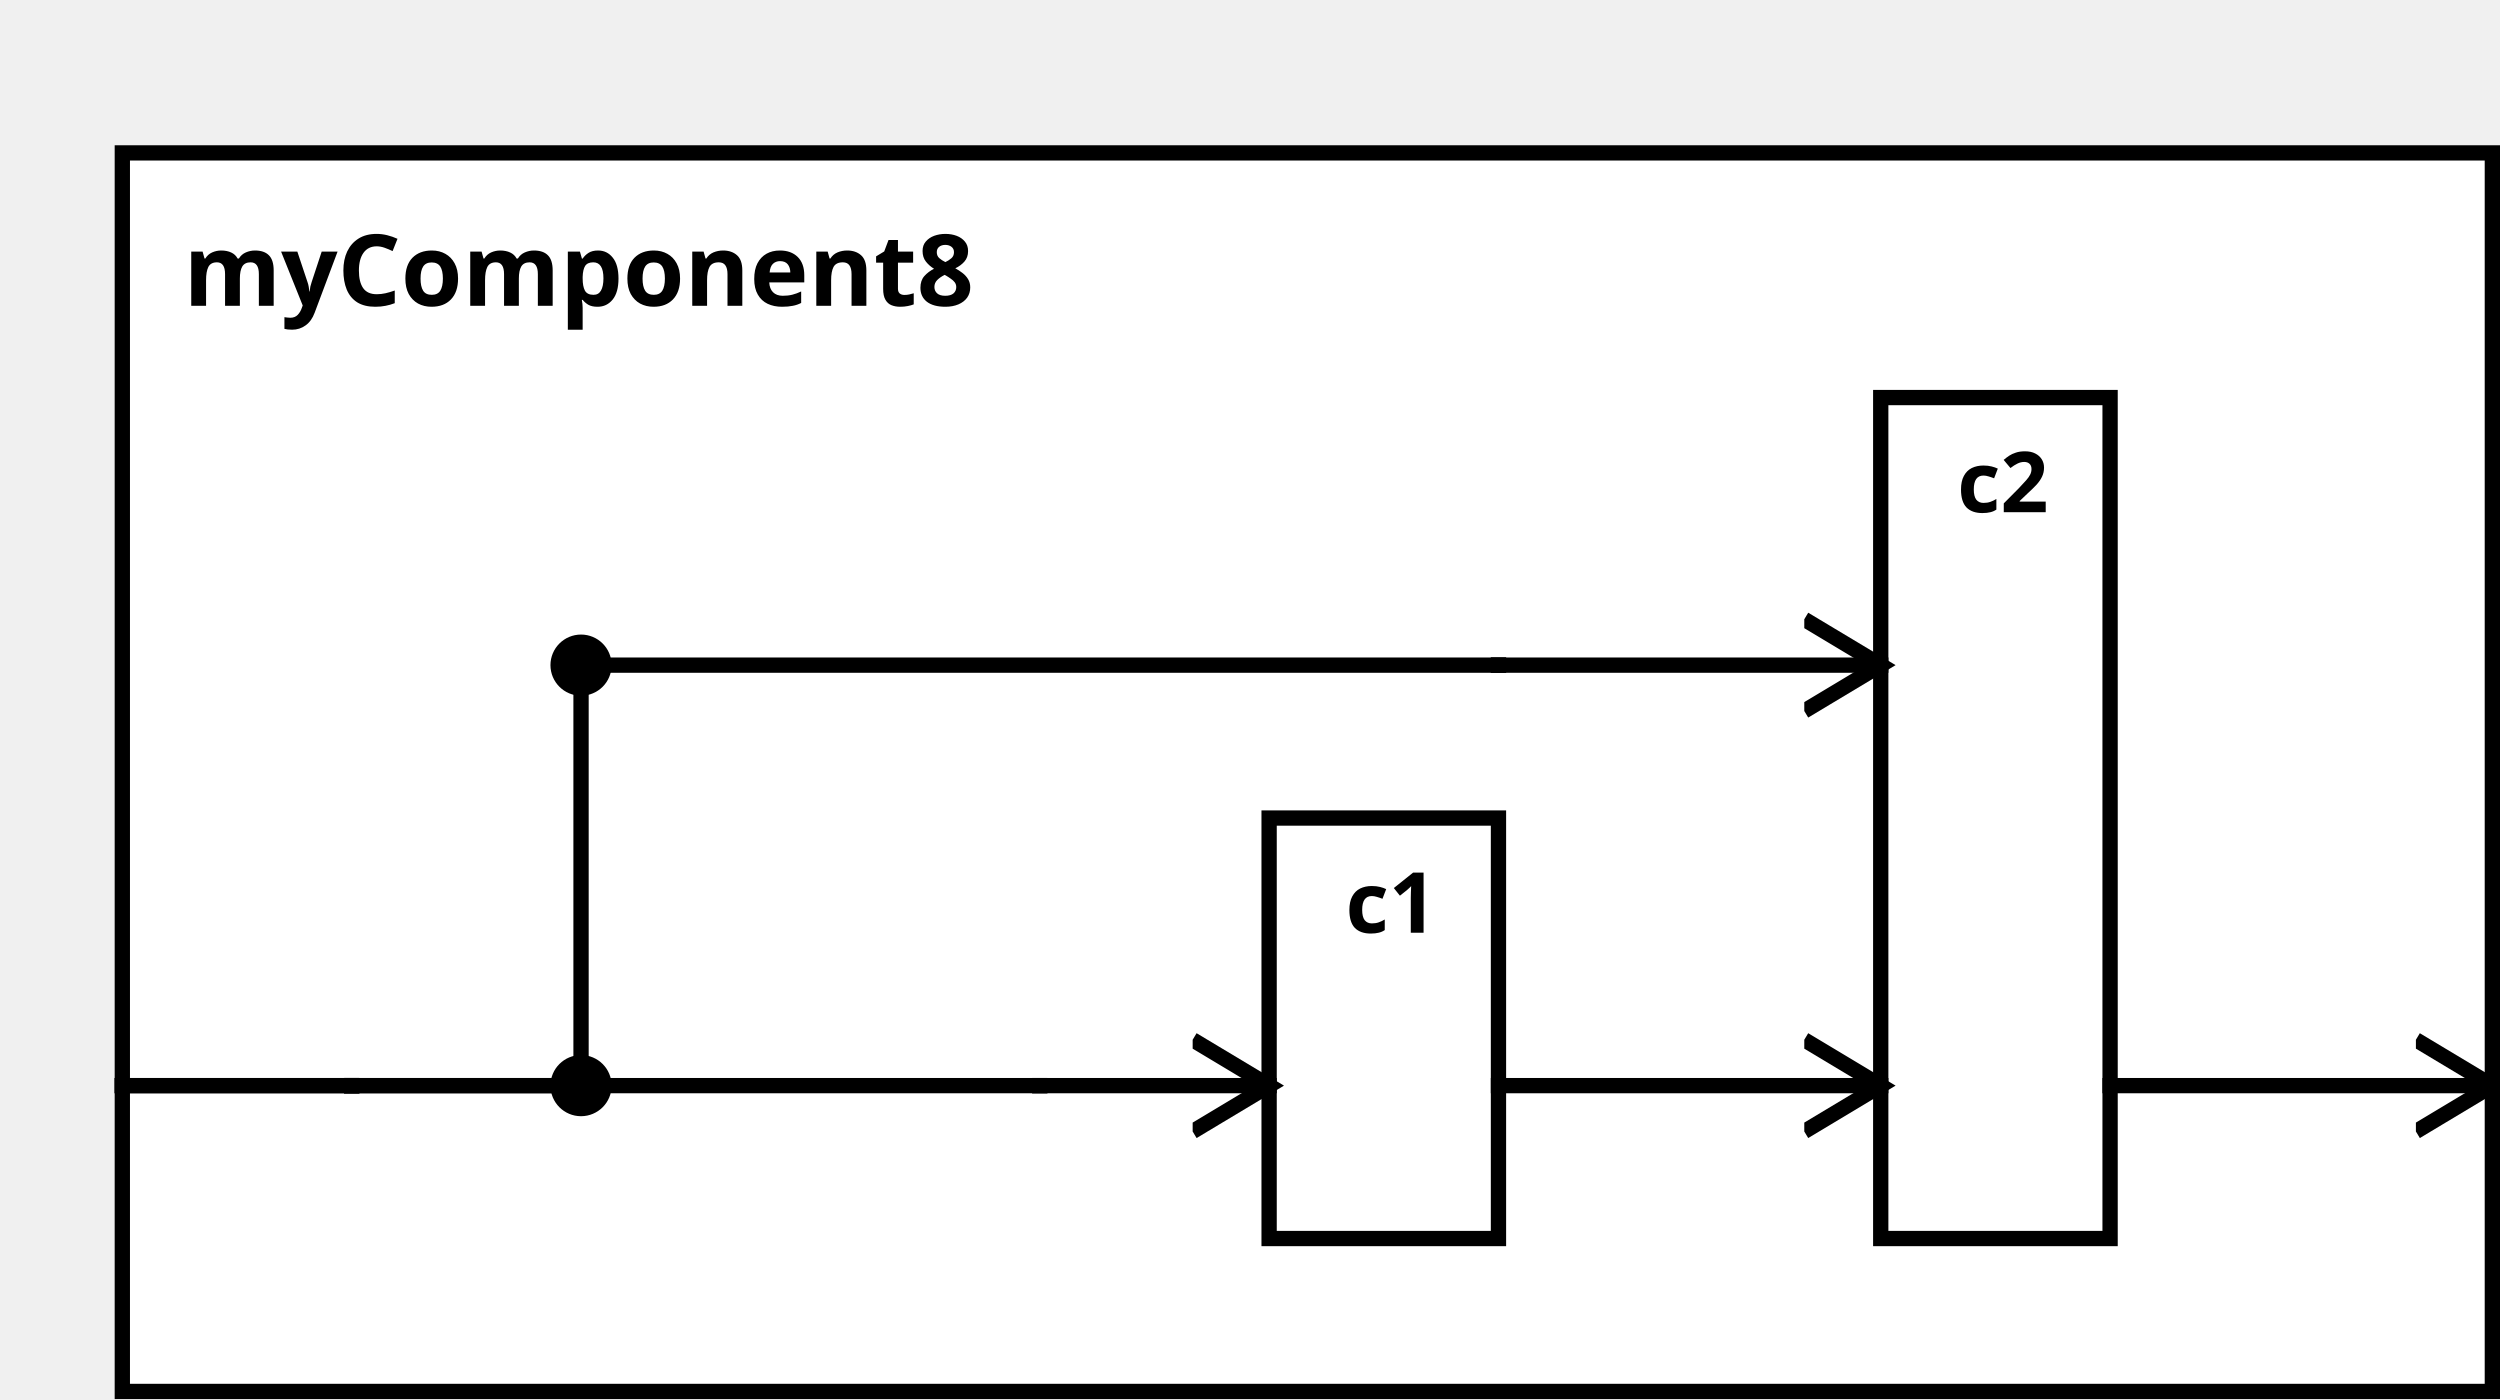
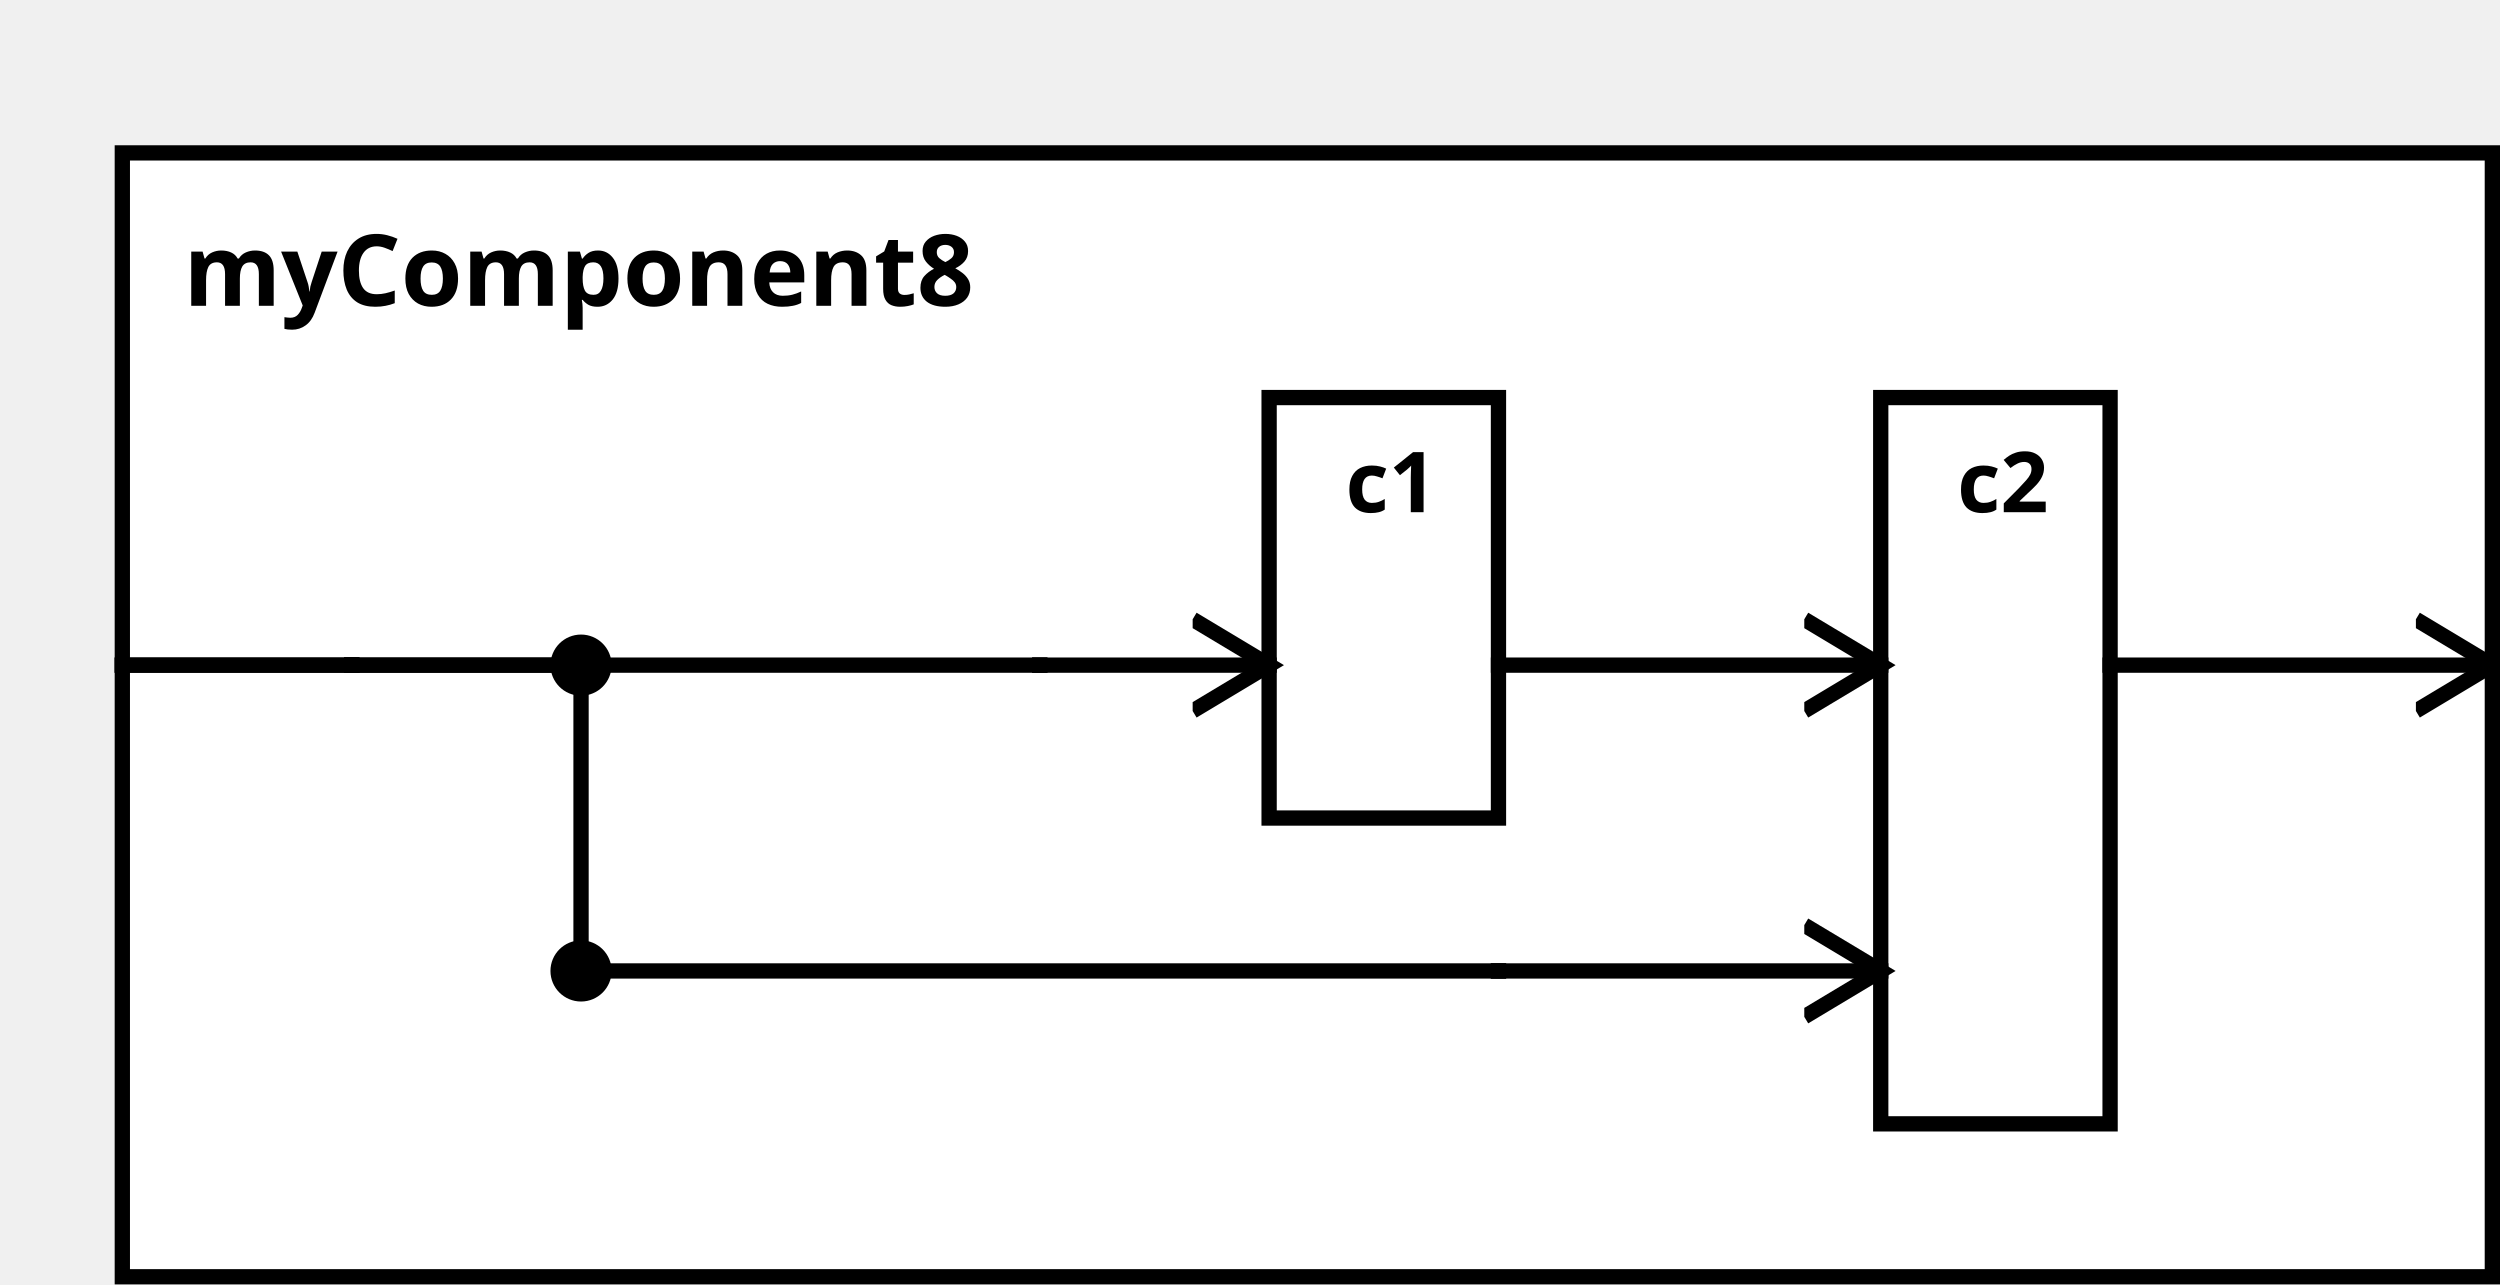
<svg xmlns="http://www.w3.org/2000/svg" width="100%" height="100%" version="1.1">
  <svg version="1.1">
    <g transform="translate(16 20)">
-       <rect id="0" width="310" height="162" style="fill:white;stroke:black;stroke-width:2;fill-opacity:1.0;stroke-opacity:1.0" />
+       <rect id="0" width="310" height="147" style="fill:white;stroke:black;stroke-width:2;fill-opacity:1.0;stroke-opacity:1.0" />
      <text x="8" y="20" style="font-weight: bold" font-family="Verdana" font-size="13" fill="black">
            myComponent8
    </text>
    </g>
  </svg>
-   <g transform="translate(166 107)">
-     <rect data-name="testing.subpackage8.myComponent8.c1" id="2" width="30" height="55" style="                 fill:white;             stroke:black;             stroke-width:2;             fill-opacity:1.0;             stroke-opacity:1.0" />
+   <g transform="translate(166 52)">
+     <rect data-name="testing.subpackage8.myComponent8.c1" id="1" width="30" height="55" style="                 fill:white;             stroke:black;             stroke-width:2;             fill-opacity:1.0;             stroke-opacity:1.0" />
    <text x="10" y="15" alignment-baseline="middle" style="font-weight: bold" font-family="Verdana" font-size="11" fill="black">
    c1
    </text>
  </g>
  <g transform="translate(246 52)">
-     <rect data-name="testing.subpackage8.myComponent8.c2" id="3" width="30" height="110" style="                 fill:white;             stroke:black;             stroke-width:2;             fill-opacity:1.0;             stroke-opacity:1.0" />
+     <rect data-name="testing.subpackage8.myComponent8.c2" id="2" width="30" height="95" style="                 fill:white;             stroke:black;             stroke-width:2;             fill-opacity:1.0;             stroke-opacity:1.0" />
    <text x="10" y="15" alignment-baseline="middle" style="font-weight: bold" font-family="Verdana" font-size="11" fill="black">
    c2
    </text>
  </g>
  <defs>
    <marker id="0,0,0" markerWidth="13" markerHeight="13" refX="5" refY="5" orient="auto">
      <polyline points="0,2 5,5 0,8" style="fill:none; stroke:rgb(0,0,0);                     stroke-width:1" />
    </marker>
  </defs>
-   <line stroke-linecap="square" x1="276" y1="142" x2="326" y2="142" style="stroke:rgb(0, 0,0);             stroke-width:2;                 marker-end: url(#0,0,0)             " />
-   <line stroke-linecap="square" x1="16" y1="142" x2="46" y2="142" style="stroke:rgb(0, 0,0);             stroke-width:2; " />
-   <line stroke-linecap="square" x1="46" y1="142" x2="46" y2="142" style="stroke:rgb(0, 0,0);             stroke-width:2; " />
-   <line stroke-linecap="square" x1="46" y1="142" x2="136" y2="142" style="stroke:rgb(0, 0,0);             stroke-width:2; " />
-   <line stroke-linecap="square" x1="136" y1="142" x2="136" y2="142" style="stroke:rgb(0, 0,0);             stroke-width:2; " />
-   <line stroke-linecap="square" x1="136" y1="142" x2="166" y2="142" style="stroke:rgb(0, 0,0);             stroke-width:2;                 marker-end: url(#0,0,0)             " />
-   <line stroke-linecap="square" x1="16" y1="142" x2="46" y2="142" style="stroke:rgb(0, 0,0);             stroke-width:2; " />
-   <line stroke-linecap="square" x1="46" y1="142" x2="46" y2="142" style="stroke:rgb(0, 0,0);             stroke-width:2; " />
-   <line stroke-linecap="square" x1="46" y1="142" x2="76" y2="142" style="stroke:rgb(0, 0,0);             stroke-width:2; " />
-   <line stroke-linecap="square" x1="76" y1="142" x2="76" y2="87" style="stroke:rgb(0, 0,0);             stroke-width:2; " />
-   <circle cx="76" cy="142" r="4" fill="black" />
-   <line stroke-linecap="square" x1="76" y1="87" x2="196" y2="87" style="stroke:rgb(0, 0,0);             stroke-width:2; " />
+   <line stroke-linecap="square" x1="276" y1="87" x2="326" y2="87" style="stroke:rgb(0, 0,0);             stroke-width:2;                 marker-end: url(#0,0,0)             " />
+   <line stroke-linecap="square" x1="16" y1="87" x2="46" y2="87" style="stroke:rgb(0, 0,0);             stroke-width:2; " />
+   <line stroke-linecap="square" x1="46" y1="87" x2="46" y2="87" style="stroke:rgb(0, 0,0);             stroke-width:2; " />
+   <line stroke-linecap="square" x1="46" y1="87" x2="136" y2="87" style="stroke:rgb(0, 0,0);             stroke-width:2; " />
+   <line stroke-linecap="square" x1="136" y1="87" x2="136" y2="87" style="stroke:rgb(0, 0,0);             stroke-width:2; " />
+   <line stroke-linecap="square" x1="136" y1="87" x2="166" y2="87" style="stroke:rgb(0, 0,0);             stroke-width:2;                 marker-end: url(#0,0,0)             " />
+   <line stroke-linecap="square" x1="16" y1="87" x2="46" y2="87" style="stroke:rgb(0, 0,0);             stroke-width:2; " />
+   <line stroke-linecap="square" x1="46" y1="87" x2="46" y2="87" style="stroke:rgb(0, 0,0);             stroke-width:2; " />
+   <line stroke-linecap="square" x1="46" y1="87" x2="76" y2="87" style="stroke:rgb(0, 0,0);             stroke-width:2; " />
+   <line stroke-linecap="square" x1="76" y1="87" x2="76" y2="127" style="stroke:rgb(0, 0,0);             stroke-width:2; " />
  <circle cx="76" cy="87" r="4" fill="black" />
-   <line stroke-linecap="square" x1="196" y1="87" x2="196" y2="87" style="stroke:rgb(0, 0,0);             stroke-width:2; " />
+   <line stroke-linecap="square" x1="76" y1="127" x2="196" y2="127" style="stroke:rgb(0, 0,0);             stroke-width:2; " />
+   <circle cx="76" cy="127" r="4" fill="black" />
+   <line stroke-linecap="square" x1="196" y1="127" x2="196" y2="127" style="stroke:rgb(0, 0,0);             stroke-width:2; " />
+   <line stroke-linecap="square" x1="196" y1="127" x2="246" y2="127" style="stroke:rgb(0, 0,0);             stroke-width:2;                 marker-end: url(#0,0,0)             " />
  <line stroke-linecap="square" x1="196" y1="87" x2="246" y2="87" style="stroke:rgb(0, 0,0);             stroke-width:2;                 marker-end: url(#0,0,0)             " />
-   <line stroke-linecap="square" x1="196" y1="142" x2="246" y2="142" style="stroke:rgb(0, 0,0);             stroke-width:2;                 marker-end: url(#0,0,0)             " />
</svg>
